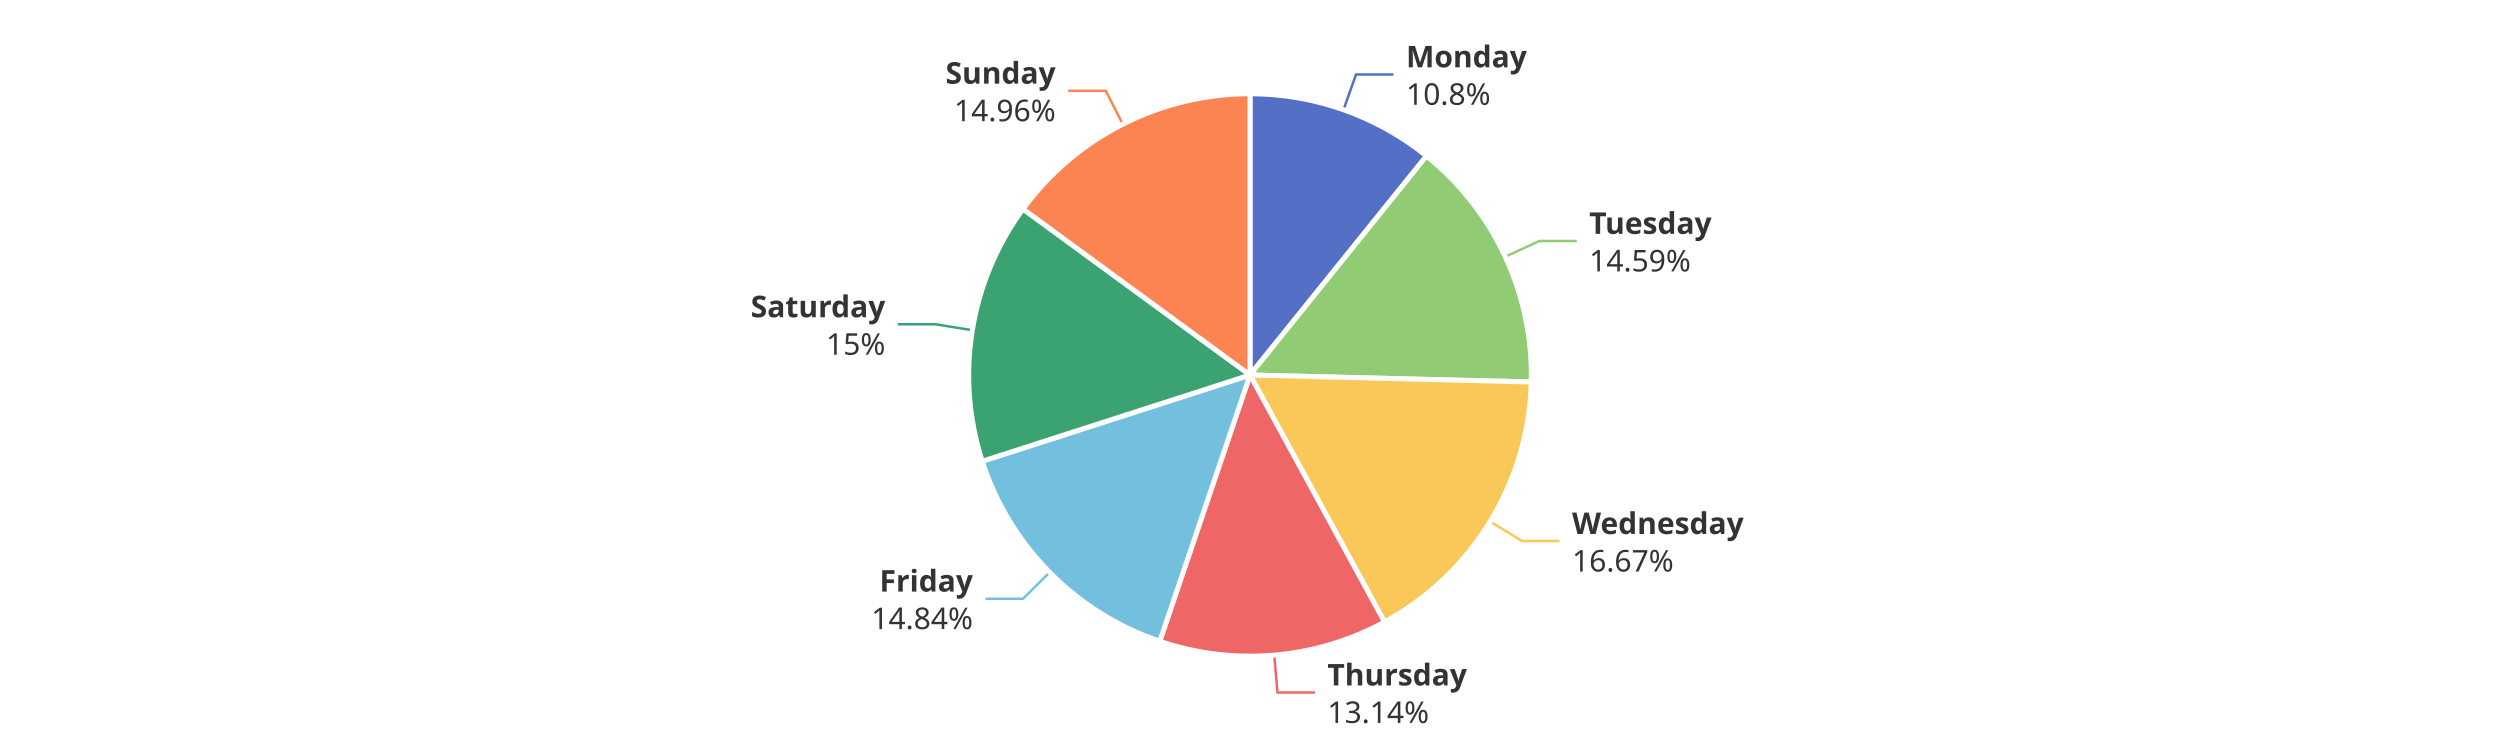
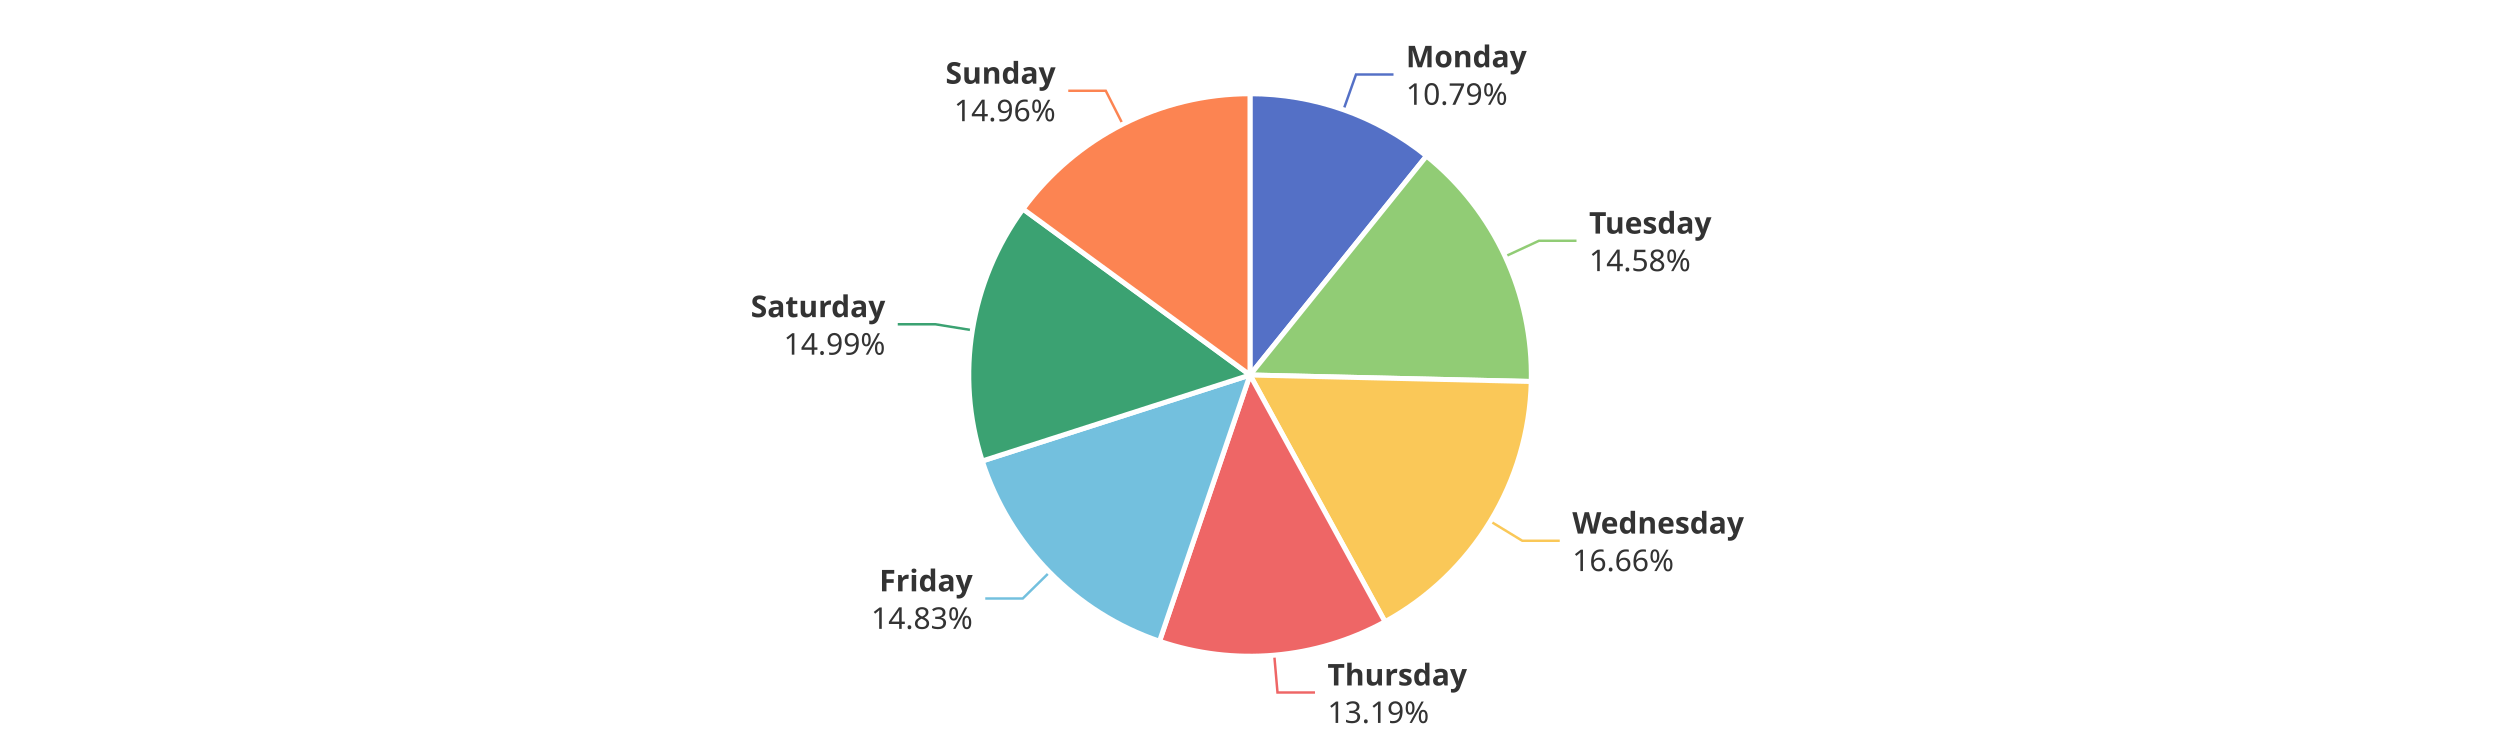
<svg xmlns="http://www.w3.org/2000/svg" width="1000" height="300" version="1.1" baseProfile="full" viewBox="0 0 1000 300">
  <rect width="1000" height="300" x="0" y="0" id="0" fill="#ffffff" />
  <polyline points="537.4 43.9 542.4 29.8 557.4 29.8" fill="none" stroke="#5470c6" />
-   <polyline points="602.1 102.7 615.7 96.4 630.7 96.4" fill="none" stroke="#91cc75" />
-   <polyline points="596 208.6 608.8 216.4 623.8 216.4" fill="none" stroke="#fac858" />
+   <polyline points="602 102.6 615.6 96.3 630.6 96.3" fill="none" stroke="#91cc75" />
+   <polyline points="596.1 208.5 608.9 216.3 623.9 216.3" fill="none" stroke="#fac858" />
  <polyline points="509.7 262.1 511 277 526 277" fill="none" stroke="#ee6666" />
-   <polyline points="419.9 228.9 409.2 239.5 394.2 239.5" fill="none" stroke="#73c0de" />
+   <polyline points="419.8 228.9 409.1 239.4 394.1 239.4" fill="none" stroke="#73c0de" />
  <polyline points="388.9 132.1 374.1 129.7 359.1 129.7" fill="none" stroke="#3ba272" />
  <polyline points="449.1 49.7 442.3 36.3 427.3 36.3" fill="none" stroke="#fc8452" />
  <path d="M500 37.5A112.5 112.5 0 0 1 570.6 62.4L500 150Z" fill="#5470c6" stroke="#fff" stroke-width="2" stroke-linejoin="round" />
-   <path d="M570.6 62.4A112.5 112.5 0 0 1 612.5 152.8L500 150Z" fill="#91cc75" stroke="#fff" stroke-width="2" stroke-linejoin="round" />
-   <path d="M612.5 152.8A112.5 112.5 0 0 1 553.8 248.8L500 150Z" fill="#fac858" stroke="#fff" stroke-width="2" stroke-linejoin="round" />
-   <path d="M553.8 248.8A112.5 112.5 0 0 1 463.9 256.5L500 150Z" fill="#ee6666" stroke="#fff" stroke-width="2" stroke-linejoin="round" />
-   <path d="M463.9 256.5A112.5 112.5 0 0 1 392.9 184.5L500 150Z" fill="#73c0de" stroke="#fff" stroke-width="2" stroke-linejoin="round" />
-   <path d="M392.9 184.5A112.5 112.5 0 0 1 409.2 83.6L500 150Z" fill="#3ba272" stroke="#fff" stroke-width="2" stroke-linejoin="round" />
+   <path d="M570.6 62.4A112.5 112.5 0 0 1 612.5 152.6L500 150Z" fill="#91cc75" stroke="#fff" stroke-width="2" stroke-linejoin="round" />
+   <path d="M612.5 152.6A112.5 112.5 0 0 1 554 248.7L500 150Z" fill="#fac858" stroke="#fff" stroke-width="2" stroke-linejoin="round" />
+   <path d="M554 248.7A112.5 112.5 0 0 1 463.8 256.5L500 150Z" fill="#ee6666" stroke="#fff" stroke-width="2" stroke-linejoin="round" />
+   <path d="M463.8 256.5A112.5 112.5 0 0 1 392.9 184.4L500 150Z" fill="#73c0de" stroke="#fff" stroke-width="2" stroke-linejoin="round" />
+   <path d="M392.9 184.4A112.5 112.5 0 0 1 409.2 83.6L500 150Z" fill="#3ba272" stroke="#fff" stroke-width="2" stroke-linejoin="round" />
  <path d="M409.2 83.6A112.5 112.5 0 0 1 500 37.5L500 150Z" fill="#fc8452" stroke="#fff" stroke-width="2" stroke-linejoin="round" />
-   <path d="M0 -15l42.8 0l0 30l-42.8 0Z" transform="translate(562.4345 29.7687)" fill="none" />
-   <text dominant-baseline="central" text-anchor="start" style="font-size:12px;font-family:sans-serif;font-weight:bold;" y="-7.5" transform="translate(562.4345 29.7687)" fill="#333" stroke="rgb(255,255,255)" stroke-width="2" paint-order="stroke" stroke-miterlimit="2">Monday</text>
-   <text dominant-baseline="central" text-anchor="start" style="font-size:12px;font-family:sans-serif;" y="7.5" transform="translate(562.4345 29.7687)" fill="#333" stroke="rgb(255,255,255)" stroke-width="2" paint-order="stroke" stroke-miterlimit="2">10.8%</text>
-   <path d="M0 -15l46.2 0l0 30l-46.2 0Z" transform="translate(635.6874 96.4027)" fill="none" />
-   <text dominant-baseline="central" text-anchor="start" style="font-size:12px;font-family:sans-serif;font-weight:bold;" y="-7.5" transform="translate(635.6874 96.4027)" fill="#333" stroke="rgb(255,255,255)" stroke-width="2" paint-order="stroke" stroke-miterlimit="2">Tuesday</text>
-   <text dominant-baseline="central" text-anchor="start" style="font-size:12px;font-family:sans-serif;" y="7.5" transform="translate(635.6874 96.4027)" fill="#333" stroke="rgb(255,255,255)" stroke-width="2" paint-order="stroke" stroke-miterlimit="2">14.59%</text>
-   <path d="M0 -15l63.6 0l0 30l-63.6 0Z" transform="translate(628.8161 216.4477)" fill="none" />
-   <text dominant-baseline="central" text-anchor="start" style="font-size:12px;font-family:sans-serif;font-weight:bold;" y="-7.5" transform="translate(628.8161 216.4477)" fill="#333" stroke="rgb(255,255,255)" stroke-width="2" paint-order="stroke" stroke-miterlimit="2">Wednesday</text>
-   <text dominant-baseline="central" text-anchor="start" style="font-size:12px;font-family:sans-serif;" y="7.5" transform="translate(628.8161 216.4477)" fill="#333" stroke="rgb(255,255,255)" stroke-width="2" paint-order="stroke" stroke-miterlimit="2">16.67%</text>
-   <path d="M0 -15l50.2 0l0 30l-50.2 0Z" transform="translate(530.9616 277.0279)" fill="none" />
-   <text dominant-baseline="central" text-anchor="start" style="font-size:12px;font-family:sans-serif;font-weight:bold;" y="-7.5" transform="translate(530.9616 277.0279)" fill="#333" stroke="rgb(255,255,255)" stroke-width="2" paint-order="stroke" stroke-miterlimit="2">Thursday</text>
-   <text dominant-baseline="central" text-anchor="start" style="font-size:12px;font-family:sans-serif;" y="7.5" transform="translate(530.9616 277.0279)" fill="#333" stroke="rgb(255,255,255)" stroke-width="2" paint-order="stroke" stroke-miterlimit="2">13.14%</text>
-   <path d="M-40.9 -15l40.9 0l0 30l-40.9 0Z" transform="translate(389.1667 239.4738)" fill="none" />
-   <text dominant-baseline="central" text-anchor="end" style="font-size:12px;font-family:sans-serif;font-weight:bold;" y="-7.5" transform="translate(389.1667 239.4738)" fill="#333" stroke="rgb(255,255,255)" stroke-width="2" paint-order="stroke" stroke-miterlimit="2">Friday</text>
-   <text dominant-baseline="central" text-anchor="end" style="font-size:12px;font-family:sans-serif;" y="7.5" transform="translate(389.1667 239.4738)" fill="#333" stroke="rgb(255,255,255)" stroke-width="2" paint-order="stroke" stroke-miterlimit="2">14.84%</text>
-   <path d="M-48.2 -15l48.2 0l0 30l-48.2 0Z" transform="translate(354.1203 129.7382)" fill="none" />
-   <text dominant-baseline="central" text-anchor="end" style="font-size:12px;font-family:sans-serif;font-weight:bold;" y="-7.5" transform="translate(354.1203 129.7382)" fill="#333" stroke="rgb(255,255,255)" stroke-width="2" paint-order="stroke" stroke-miterlimit="2">Saturday</text>
-   <text dominant-baseline="central" text-anchor="end" style="font-size:12px;font-family:sans-serif;" y="7.5" transform="translate(354.1203 129.7382)" fill="#333" stroke="rgb(255,255,255)" stroke-width="2" paint-order="stroke" stroke-miterlimit="2">15%</text>
+   <path d="M0 -15l42.8 0l0 30l-42.8 0Z" transform="translate(562.3967 29.7554)" fill="none" />
+   <text dominant-baseline="central" text-anchor="start" style="font-size:12px;font-family:sans-serif;font-weight:bold;" y="-7.5" transform="translate(562.3967 29.7554)" fill="#333" stroke="rgb(255,255,255)" stroke-width="2" paint-order="stroke" stroke-miterlimit="2">Monday</text>
+   <text dominant-baseline="central" text-anchor="start" style="font-size:12px;font-family:sans-serif;" y="7.5" transform="translate(562.3967 29.7554)" fill="#333" stroke="rgb(255,255,255)" stroke-width="2" paint-order="stroke" stroke-miterlimit="2">10.79%</text>
+   <path d="M0 -15l46.2 0l0 30l-46.2 0Z" transform="translate(635.6369 96.2937)" fill="none" />
+   <text dominant-baseline="central" text-anchor="start" style="font-size:12px;font-family:sans-serif;font-weight:bold;" y="-7.5" transform="translate(635.6369 96.2937)" fill="#333" stroke="rgb(255,255,255)" stroke-width="2" paint-order="stroke" stroke-miterlimit="2">Tuesday</text>
+   <text dominant-baseline="central" text-anchor="start" style="font-size:12px;font-family:sans-serif;" y="7.5" transform="translate(635.6369 96.2937)" fill="#333" stroke="rgb(255,255,255)" stroke-width="2" paint-order="stroke" stroke-miterlimit="2">14.58%</text>
+   <path d="M0 -15l63.6 0l0 30l-63.6 0Z" transform="translate(628.9204 216.2767)" fill="none" />
+   <text dominant-baseline="central" text-anchor="start" style="font-size:12px;font-family:sans-serif;font-weight:bold;" y="-7.5" transform="translate(628.9204 216.2767)" fill="#333" stroke="rgb(255,255,255)" stroke-width="2" paint-order="stroke" stroke-miterlimit="2">Wednesday</text>
+   <text dominant-baseline="central" text-anchor="start" style="font-size:12px;font-family:sans-serif;" y="7.5" transform="translate(628.9204 216.2767)" fill="#333" stroke="rgb(255,255,255)" stroke-width="2" paint-order="stroke" stroke-miterlimit="2">16.66%</text>
+   <path d="M0 -15l50.2 0l0 30l-50.2 0Z" transform="translate(531.0015 277.0245)" fill="none" />
+   <text dominant-baseline="central" text-anchor="start" style="font-size:12px;font-family:sans-serif;font-weight:bold;" y="-7.5" transform="translate(531.0015 277.0245)" fill="#333" stroke="rgb(255,255,255)" stroke-width="2" paint-order="stroke" stroke-miterlimit="2">Thursday</text>
+   <text dominant-baseline="central" text-anchor="start" style="font-size:12px;font-family:sans-serif;" y="7.5" transform="translate(531.0015 277.0245)" fill="#333" stroke="rgb(255,255,255)" stroke-width="2" paint-order="stroke" stroke-miterlimit="2">13.19%</text>
+   <path d="M-40.9 -15l40.9 0l0 30l-40.9 0Z" transform="translate(389.0824 239.3881)" fill="none" />
+   <text dominant-baseline="central" text-anchor="end" style="font-size:12px;font-family:sans-serif;font-weight:bold;" y="-7.5" transform="translate(389.0824 239.3881)" fill="#333" stroke="rgb(255,255,255)" stroke-width="2" paint-order="stroke" stroke-miterlimit="2">Friday</text>
+   <text dominant-baseline="central" text-anchor="end" style="font-size:12px;font-family:sans-serif;" y="7.5" transform="translate(389.0824 239.3881)" fill="#333" stroke="rgb(255,255,255)" stroke-width="2" paint-order="stroke" stroke-miterlimit="2">14.83%</text>
+   <path d="M-48.2 -15l48.2 0l0 30l-48.2 0Z" transform="translate(354.1266 129.6986)" fill="none" />
+   <text dominant-baseline="central" text-anchor="end" style="font-size:12px;font-family:sans-serif;font-weight:bold;" y="-7.5" transform="translate(354.1266 129.6986)" fill="#333" stroke="rgb(255,255,255)" stroke-width="2" paint-order="stroke" stroke-miterlimit="2">Saturday</text>
+   <text dominant-baseline="central" text-anchor="end" style="font-size:12px;font-family:sans-serif;" y="7.5" transform="translate(354.1266 129.6986)" fill="#333" stroke="rgb(255,255,255)" stroke-width="2" paint-order="stroke" stroke-miterlimit="2">14.99%</text>
  <path d="M-40.9 -15l40.9 0l0 30l-40.9 0Z" transform="translate(422.259 36.324)" fill="none" />
  <text dominant-baseline="central" text-anchor="end" style="font-size:12px;font-family:sans-serif;font-weight:bold;" y="-7.5" transform="translate(422.259 36.324)" fill="#333" stroke="rgb(255,255,255)" stroke-width="2" paint-order="stroke" stroke-miterlimit="2">Sunday</text>
  <text dominant-baseline="central" text-anchor="end" style="font-size:12px;font-family:sans-serif;" y="7.5" transform="translate(422.259 36.324)" fill="#333" stroke="rgb(255,255,255)" stroke-width="2" paint-order="stroke" stroke-miterlimit="2">14.96%</text>
</svg>
